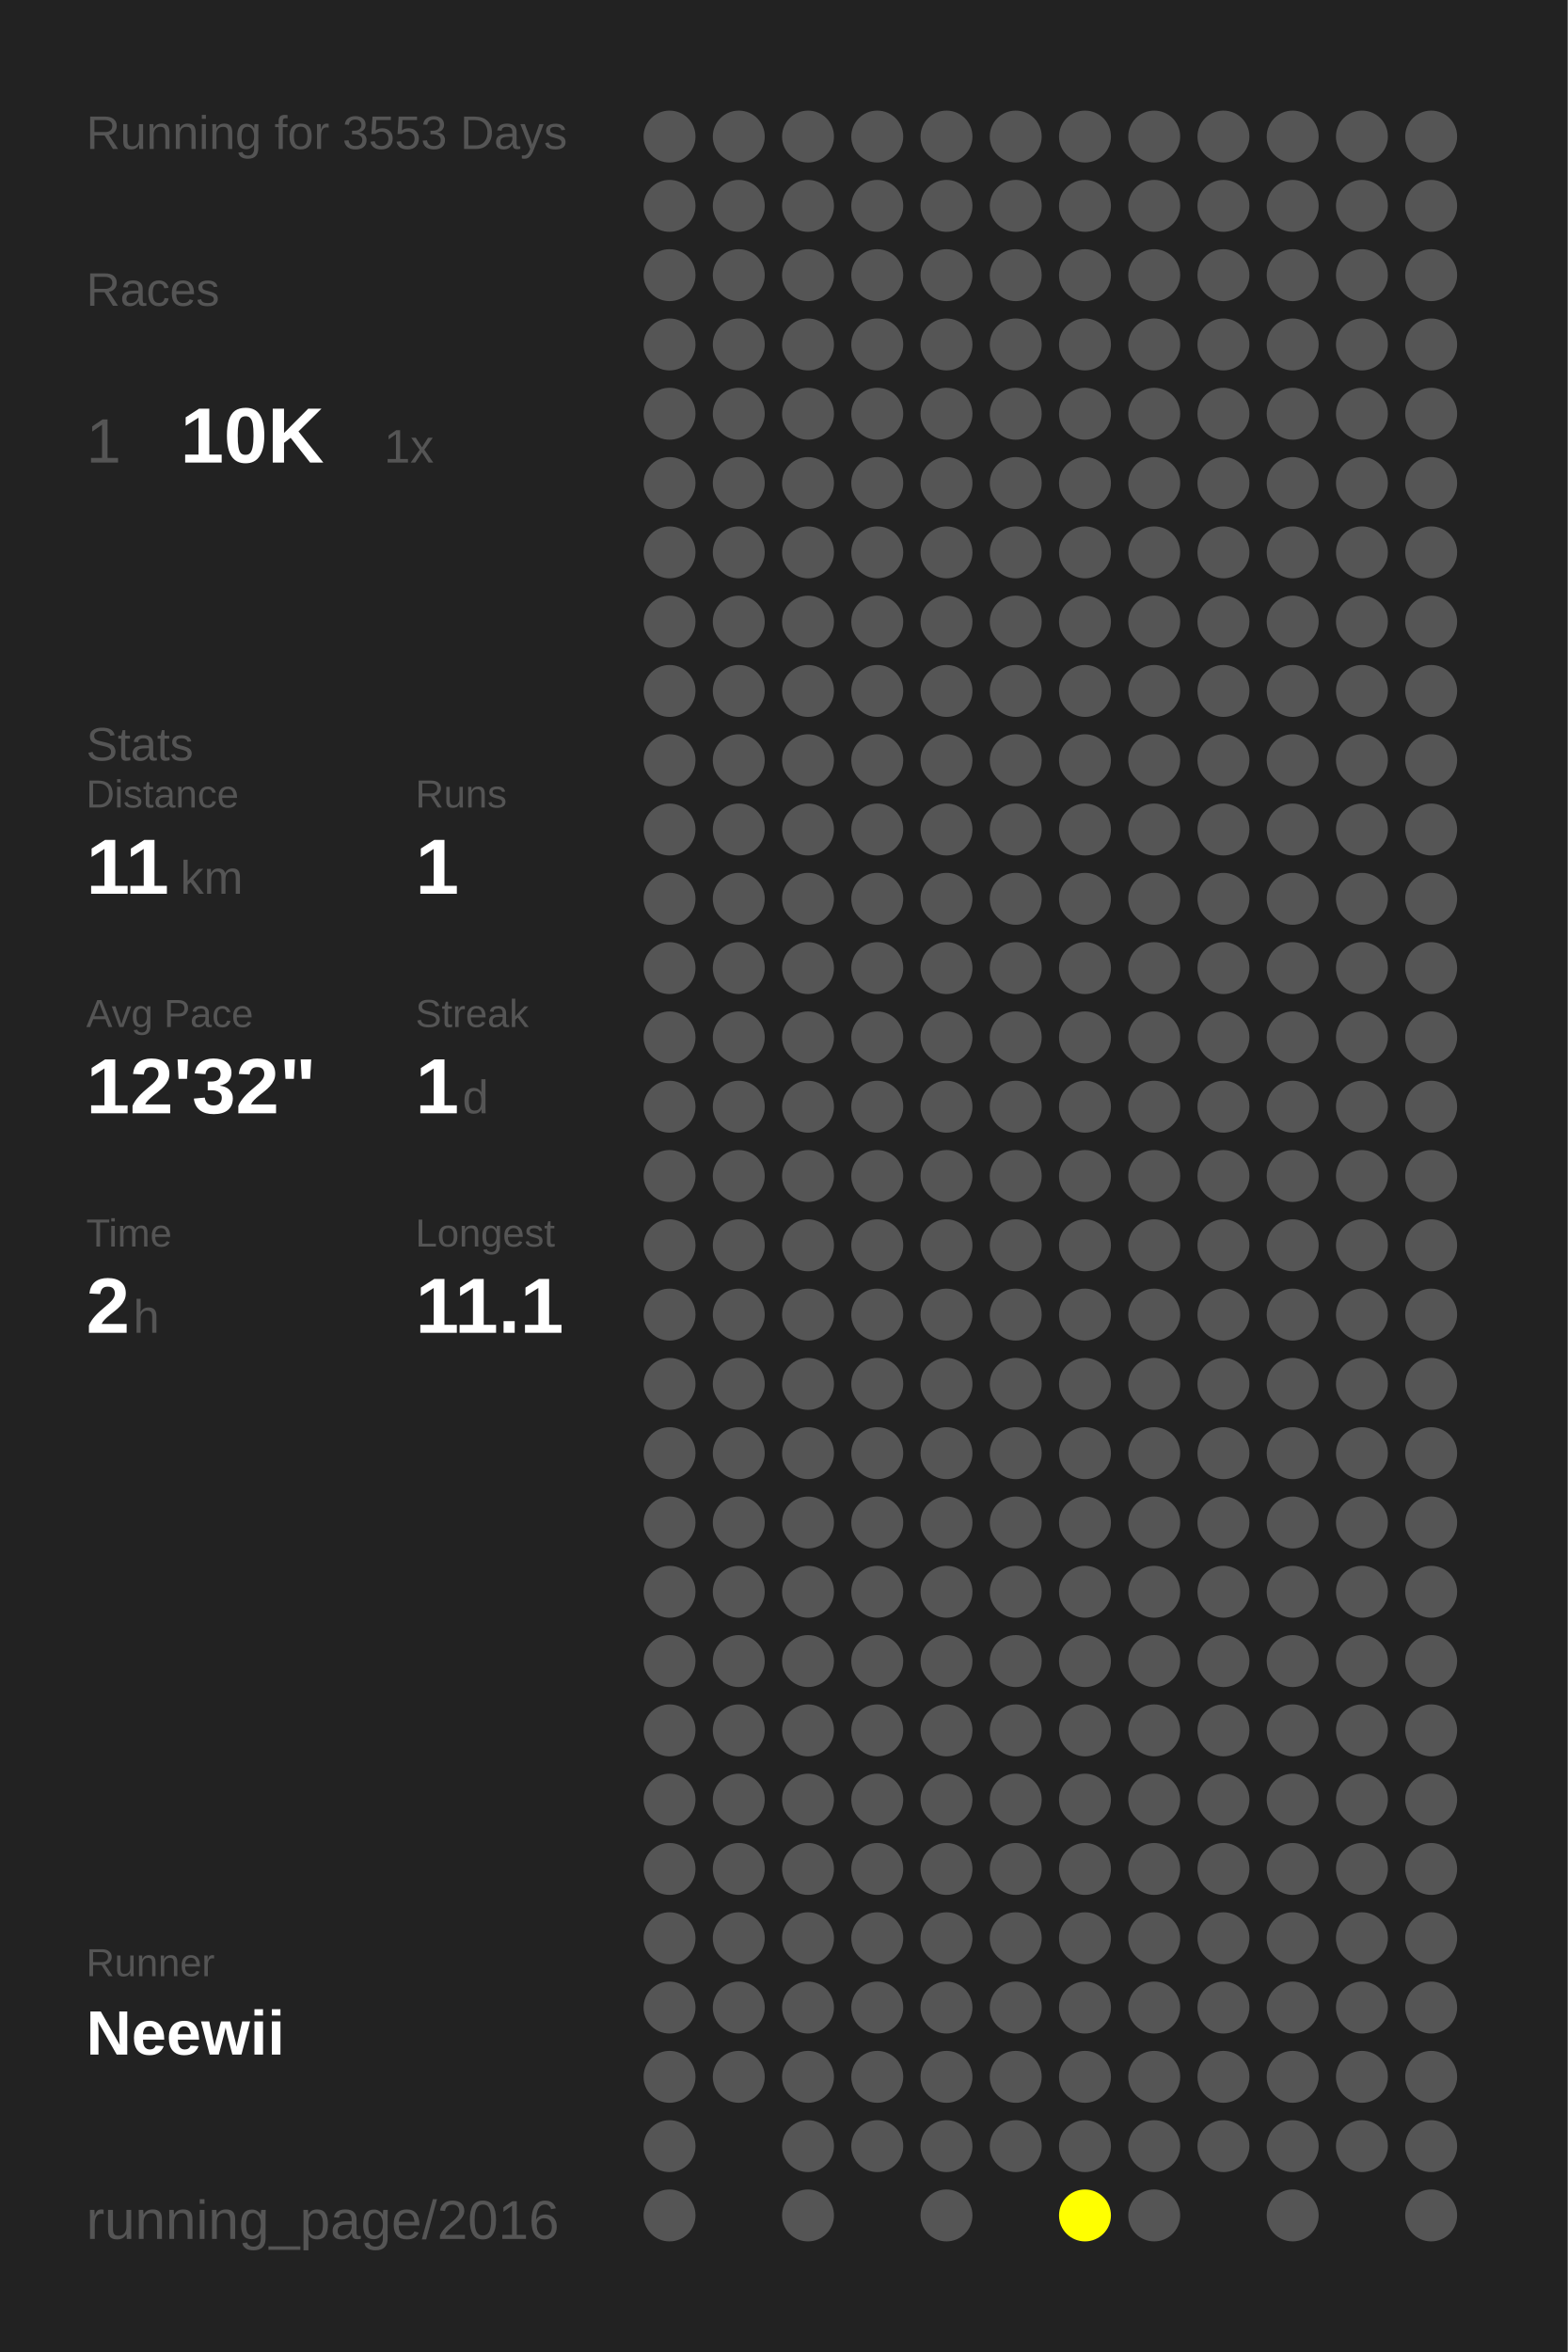
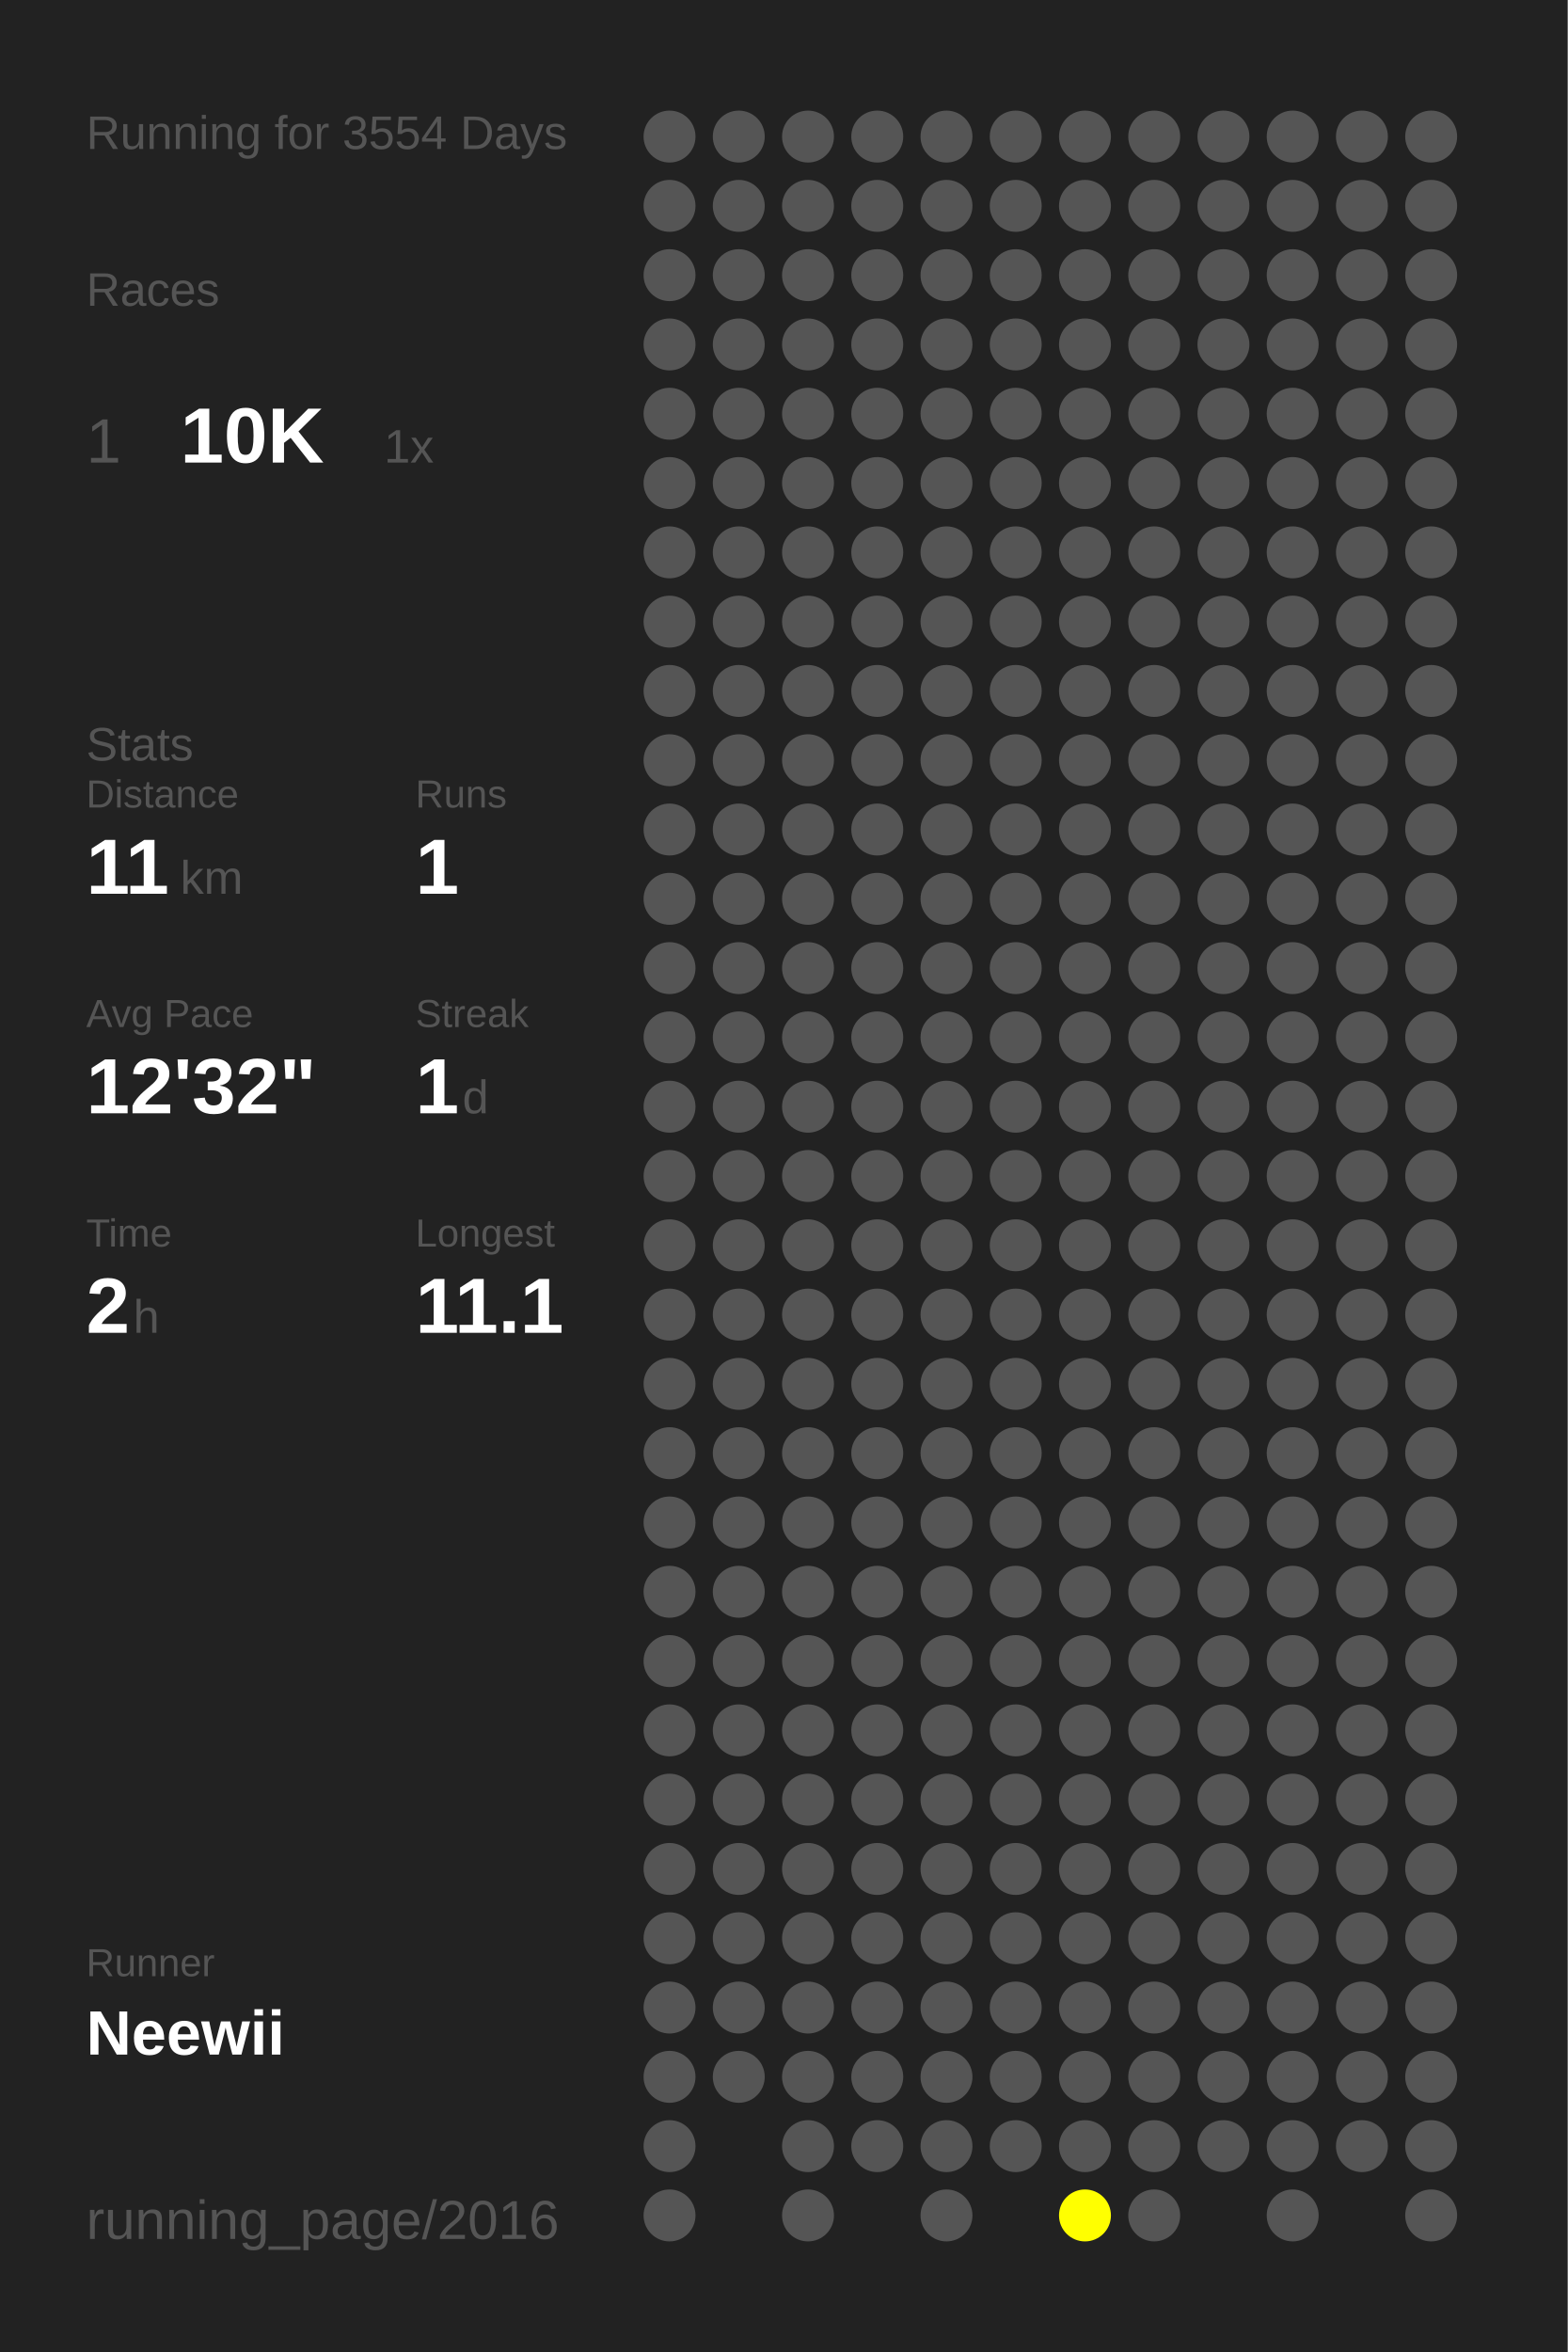
<svg xmlns="http://www.w3.org/2000/svg" baseProfile="full" height="300mm" version="1.1" viewBox="0,0,200,300" width="200mm">
  <defs />
  <rect fill="#222222" height="300" width="200" x="0" y="0" />
-   <text fill="#555555" style="font-size:6px; font-family:Arial;" x="11" y="19">Running for 3553 Days</text>
+   <text fill="#555555" style="font-size:6px; font-family:Arial;" x="11" y="19">Running for 3554 Days</text>
  <text fill="#555555" style="font-size:6px; font-family:Arial;" x="11" y="39">Races</text>
  <text fill="#555555" style="font-size:8px; font-family:Arial;" x="11" y="59">1</text>
  <text fill="#FFFFFF" style="font-size:10px; font-family:Arial; font-weight:bold;" x="23" y="59">10K</text>
  <text fill="#555555" style="font-size:6px; font-family:Arial;" x="49" y="59">1x</text>
  <text fill="#555555" style="font-size:6px; font-family:Arial;" x="11" y="97">Stats</text>
  <text fill="#555555" style="font-size:5px; font-family:Arial;" x="11" y="103">Distance</text>
  <text fill="#FFFFFF" style="font-size:10px; font-family:Arial; font-weight:bold;" x="11" y="114">11</text>
  <text fill="#555555" style="font-size:6px; font-family:Arial;" x="23" y="114">km</text>
  <text fill="#555555" style="font-size:5px; font-family:Arial;" x="53" y="103">Runs</text>
  <text fill="#FFFFFF" style="font-size:10px; font-family:Arial; font-weight:bold;" x="53" y="114">1</text>
  <text fill="#555555" style="font-size:5px; font-family:Arial;" x="11" y="131">Avg Pace</text>
  <text fill="#FFFFFF" style="font-size:10px; font-family:Arial; font-weight:bold;" x="11" y="142">12'32"</text>
  <text fill="#555555" style="font-size:5px; font-family:Arial;" x="53" y="131">Streak</text>
  <text fill="#FFFFFF" style="font-size:10px; font-family:Arial; font-weight:bold;" x="53" y="142">1</text>
  <text fill="#555555" style="font-size:6px; font-family:Arial;" x="59" y="142">d</text>
  <text fill="#555555" style="font-size:5px; font-family:Arial;" x="11" y="159">Time</text>
  <text fill="#FFFFFF" style="font-size:10px; font-family:Arial; font-weight:bold;" x="11" y="170">2</text>
  <text fill="#555555" style="font-size:6px; font-family:Arial;" x="17" y="170">h</text>
  <text fill="#555555" style="font-size:5px; font-family:Arial;" x="53" y="159">Longest</text>
  <text fill="#FFFFFF" style="font-size:10px; font-family:Arial; font-weight:bold;" x="53" y="170">11.1</text>
  <text fill="#555555" style="font-size:5px; font-family:Arial;" x="11" y="252.065">Runner</text>
  <text fill="#FFFFFF" style="font-size:8px; font-family:Arial; font-weight:bold;" x="11" y="262.065">Neewii</text>
  <text fill="#555555" style="font-size:7px; font-family:Arial;" x="11" y="285.581">running_page/2016</text>
  <circle cx="85.417" cy="17.419" fill="#555555" r="3.312" />
  <circle cx="85.417" cy="26.258" fill="#555555" r="3.312" />
  <circle cx="85.417" cy="35.097" fill="#555555" r="3.312" />
  <circle cx="85.417" cy="43.935" fill="#555555" r="3.312" />
  <circle cx="85.417" cy="52.774" fill="#555555" r="3.312" />
  <circle cx="85.417" cy="61.613" fill="#555555" r="3.312" />
  <circle cx="85.417" cy="70.452" fill="#555555" r="3.312" />
  <circle cx="85.417" cy="79.29" fill="#555555" r="3.312" />
  <circle cx="85.417" cy="88.129" fill="#555555" r="3.312" />
  <circle cx="85.417" cy="96.968" fill="#555555" r="3.312" />
  <circle cx="85.417" cy="105.806" fill="#555555" r="3.312" />
  <circle cx="85.417" cy="114.645" fill="#555555" r="3.312" />
  <circle cx="85.417" cy="123.484" fill="#555555" r="3.312" />
  <circle cx="85.417" cy="132.323" fill="#555555" r="3.312" />
  <circle cx="85.417" cy="141.161" fill="#555555" r="3.312" />
  <circle cx="85.417" cy="150" fill="#555555" r="3.312" />
  <circle cx="85.417" cy="158.839" fill="#555555" r="3.312" />
  <circle cx="85.417" cy="167.677" fill="#555555" r="3.312" />
  <circle cx="85.417" cy="176.516" fill="#555555" r="3.312" />
  <circle cx="85.417" cy="185.355" fill="#555555" r="3.312" />
  <circle cx="85.417" cy="194.194" fill="#555555" r="3.312" />
  <circle cx="85.417" cy="203.032" fill="#555555" r="3.312" />
  <circle cx="85.417" cy="211.871" fill="#555555" r="3.312" />
  <circle cx="85.417" cy="220.71" fill="#555555" r="3.312" />
  <circle cx="85.417" cy="229.548" fill="#555555" r="3.312" />
  <circle cx="85.417" cy="238.387" fill="#555555" r="3.312" />
  <circle cx="85.417" cy="247.226" fill="#555555" r="3.312" />
  <circle cx="85.417" cy="256.065" fill="#555555" r="3.312" />
  <circle cx="85.417" cy="264.903" fill="#555555" r="3.312" />
  <circle cx="85.417" cy="273.742" fill="#555555" r="3.312" />
  <circle cx="85.417" cy="282.581" fill="#555555" r="3.312" />
  <circle cx="94.25" cy="17.419" fill="#555555" r="3.312" />
  <circle cx="94.25" cy="26.258" fill="#555555" r="3.312" />
  <circle cx="94.25" cy="35.097" fill="#555555" r="3.312" />
  <circle cx="94.25" cy="43.935" fill="#555555" r="3.312" />
  <circle cx="94.25" cy="52.774" fill="#555555" r="3.312" />
  <circle cx="94.25" cy="61.613" fill="#555555" r="3.312" />
  <circle cx="94.25" cy="70.452" fill="#555555" r="3.312" />
  <circle cx="94.25" cy="79.29" fill="#555555" r="3.312" />
  <circle cx="94.25" cy="88.129" fill="#555555" r="3.312" />
  <circle cx="94.25" cy="96.968" fill="#555555" r="3.312" />
  <circle cx="94.25" cy="105.806" fill="#555555" r="3.312" />
  <circle cx="94.25" cy="114.645" fill="#555555" r="3.312" />
  <circle cx="94.25" cy="123.484" fill="#555555" r="3.312" />
  <circle cx="94.25" cy="132.323" fill="#555555" r="3.312" />
  <circle cx="94.25" cy="141.161" fill="#555555" r="3.312" />
  <circle cx="94.25" cy="150" fill="#555555" r="3.312" />
  <circle cx="94.25" cy="158.839" fill="#555555" r="3.312" />
  <circle cx="94.25" cy="167.677" fill="#555555" r="3.312" />
  <circle cx="94.25" cy="176.516" fill="#555555" r="3.312" />
  <circle cx="94.25" cy="185.355" fill="#555555" r="3.312" />
  <circle cx="94.25" cy="194.194" fill="#555555" r="3.312" />
  <circle cx="94.25" cy="203.032" fill="#555555" r="3.312" />
  <circle cx="94.25" cy="211.871" fill="#555555" r="3.312" />
  <circle cx="94.25" cy="220.71" fill="#555555" r="3.312" />
  <circle cx="94.25" cy="229.548" fill="#555555" r="3.312" />
  <circle cx="94.25" cy="238.387" fill="#555555" r="3.312" />
  <circle cx="94.25" cy="247.226" fill="#555555" r="3.312" />
  <circle cx="94.25" cy="256.065" fill="#555555" r="3.312" />
  <circle cx="94.25" cy="264.903" fill="#555555" r="3.312" />
  <circle cx="103.083" cy="17.419" fill="#555555" r="3.312" />
  <circle cx="103.083" cy="26.258" fill="#555555" r="3.312" />
  <circle cx="103.083" cy="35.097" fill="#555555" r="3.312" />
  <circle cx="103.083" cy="43.935" fill="#555555" r="3.312" />
  <circle cx="103.083" cy="52.774" fill="#555555" r="3.312" />
  <circle cx="103.083" cy="61.613" fill="#555555" r="3.312" />
  <circle cx="103.083" cy="70.452" fill="#555555" r="3.312" />
  <circle cx="103.083" cy="79.29" fill="#555555" r="3.312" />
  <circle cx="103.083" cy="88.129" fill="#555555" r="3.312" />
  <circle cx="103.083" cy="96.968" fill="#555555" r="3.312" />
  <circle cx="103.083" cy="105.806" fill="#555555" r="3.312" />
  <circle cx="103.083" cy="114.645" fill="#555555" r="3.312" />
  <circle cx="103.083" cy="123.484" fill="#555555" r="3.312" />
  <circle cx="103.083" cy="132.323" fill="#555555" r="3.312" />
  <circle cx="103.083" cy="141.161" fill="#555555" r="3.312" />
  <circle cx="103.083" cy="150" fill="#555555" r="3.312" />
  <circle cx="103.083" cy="158.839" fill="#555555" r="3.312" />
  <circle cx="103.083" cy="167.677" fill="#555555" r="3.312" />
  <circle cx="103.083" cy="176.516" fill="#555555" r="3.312" />
  <circle cx="103.083" cy="185.355" fill="#555555" r="3.312" />
  <circle cx="103.083" cy="194.194" fill="#555555" r="3.312" />
  <circle cx="103.083" cy="203.032" fill="#555555" r="3.312" />
  <circle cx="103.083" cy="211.871" fill="#555555" r="3.312" />
  <circle cx="103.083" cy="220.71" fill="#555555" r="3.312" />
  <circle cx="103.083" cy="229.548" fill="#555555" r="3.312" />
  <circle cx="103.083" cy="238.387" fill="#555555" r="3.312" />
  <circle cx="103.083" cy="247.226" fill="#555555" r="3.312" />
  <circle cx="103.083" cy="256.065" fill="#555555" r="3.312" />
  <circle cx="103.083" cy="264.903" fill="#555555" r="3.312" />
  <circle cx="103.083" cy="273.742" fill="#555555" r="3.312" />
  <circle cx="103.083" cy="282.581" fill="#555555" r="3.312" />
  <circle cx="111.917" cy="17.419" fill="#555555" r="3.312" />
  <circle cx="111.917" cy="26.258" fill="#555555" r="3.312" />
  <circle cx="111.917" cy="35.097" fill="#555555" r="3.312" />
  <circle cx="111.917" cy="43.935" fill="#555555" r="3.312" />
  <circle cx="111.917" cy="52.774" fill="#555555" r="3.312" />
  <circle cx="111.917" cy="61.613" fill="#555555" r="3.312" />
  <circle cx="111.917" cy="70.452" fill="#555555" r="3.312" />
  <circle cx="111.917" cy="79.29" fill="#555555" r="3.312" />
  <circle cx="111.917" cy="88.129" fill="#555555" r="3.312" />
  <circle cx="111.917" cy="96.968" fill="#555555" r="3.312" />
  <circle cx="111.917" cy="105.806" fill="#555555" r="3.312" />
  <circle cx="111.917" cy="114.645" fill="#555555" r="3.312" />
  <circle cx="111.917" cy="123.484" fill="#555555" r="3.312" />
  <circle cx="111.917" cy="132.323" fill="#555555" r="3.312" />
  <circle cx="111.917" cy="141.161" fill="#555555" r="3.312" />
  <circle cx="111.917" cy="150" fill="#555555" r="3.312" />
  <circle cx="111.917" cy="158.839" fill="#555555" r="3.312" />
  <circle cx="111.917" cy="167.677" fill="#555555" r="3.312" />
  <circle cx="111.917" cy="176.516" fill="#555555" r="3.312" />
  <circle cx="111.917" cy="185.355" fill="#555555" r="3.312" />
  <circle cx="111.917" cy="194.194" fill="#555555" r="3.312" />
  <circle cx="111.917" cy="203.032" fill="#555555" r="3.312" />
  <circle cx="111.917" cy="211.871" fill="#555555" r="3.312" />
  <circle cx="111.917" cy="220.71" fill="#555555" r="3.312" />
  <circle cx="111.917" cy="229.548" fill="#555555" r="3.312" />
  <circle cx="111.917" cy="238.387" fill="#555555" r="3.312" />
  <circle cx="111.917" cy="247.226" fill="#555555" r="3.312" />
  <circle cx="111.917" cy="256.065" fill="#555555" r="3.312" />
  <circle cx="111.917" cy="264.903" fill="#555555" r="3.312" />
  <circle cx="111.917" cy="273.742" fill="#555555" r="3.312" />
  <circle cx="120.75" cy="17.419" fill="#555555" r="3.312" />
  <circle cx="120.75" cy="26.258" fill="#555555" r="3.312" />
  <circle cx="120.75" cy="35.097" fill="#555555" r="3.312" />
  <circle cx="120.75" cy="43.935" fill="#555555" r="3.312" />
  <circle cx="120.75" cy="52.774" fill="#555555" r="3.312" />
  <circle cx="120.75" cy="61.613" fill="#555555" r="3.312" />
  <circle cx="120.75" cy="70.452" fill="#555555" r="3.312" />
  <circle cx="120.75" cy="79.29" fill="#555555" r="3.312" />
  <circle cx="120.75" cy="88.129" fill="#555555" r="3.312" />
  <circle cx="120.75" cy="96.968" fill="#555555" r="3.312" />
  <circle cx="120.75" cy="105.806" fill="#555555" r="3.312" />
  <circle cx="120.75" cy="114.645" fill="#555555" r="3.312" />
  <circle cx="120.75" cy="123.484" fill="#555555" r="3.312" />
  <circle cx="120.75" cy="132.323" fill="#555555" r="3.312" />
  <circle cx="120.75" cy="141.161" fill="#555555" r="3.312" />
  <circle cx="120.75" cy="150" fill="#555555" r="3.312" />
  <circle cx="120.75" cy="158.839" fill="#555555" r="3.312" />
  <circle cx="120.75" cy="167.677" fill="#555555" r="3.312" />
  <circle cx="120.75" cy="176.516" fill="#555555" r="3.312" />
  <circle cx="120.75" cy="185.355" fill="#555555" r="3.312" />
  <circle cx="120.75" cy="194.194" fill="#555555" r="3.312" />
  <circle cx="120.75" cy="203.032" fill="#555555" r="3.312" />
  <circle cx="120.75" cy="211.871" fill="#555555" r="3.312" />
  <circle cx="120.75" cy="220.71" fill="#555555" r="3.312" />
  <circle cx="120.75" cy="229.548" fill="#555555" r="3.312" />
  <circle cx="120.75" cy="238.387" fill="#555555" r="3.312" />
  <circle cx="120.75" cy="247.226" fill="#555555" r="3.312" />
  <circle cx="120.75" cy="256.065" fill="#555555" r="3.312" />
  <circle cx="120.75" cy="264.903" fill="#555555" r="3.312" />
  <circle cx="120.75" cy="273.742" fill="#555555" r="3.312" />
  <circle cx="120.75" cy="282.581" fill="#555555" r="3.312" />
  <circle cx="129.583" cy="17.419" fill="#555555" r="3.312" />
  <circle cx="129.583" cy="26.258" fill="#555555" r="3.312" />
  <circle cx="129.583" cy="35.097" fill="#555555" r="3.312" />
  <circle cx="129.583" cy="43.935" fill="#555555" r="3.312" />
  <circle cx="129.583" cy="52.774" fill="#555555" r="3.312" />
  <circle cx="129.583" cy="61.613" fill="#555555" r="3.312" />
  <circle cx="129.583" cy="70.452" fill="#555555" r="3.312" />
  <circle cx="129.583" cy="79.29" fill="#555555" r="3.312" />
  <circle cx="129.583" cy="88.129" fill="#555555" r="3.312" />
  <circle cx="129.583" cy="96.968" fill="#555555" r="3.312" />
  <circle cx="129.583" cy="105.806" fill="#555555" r="3.312" />
  <circle cx="129.583" cy="114.645" fill="#555555" r="3.312" />
  <circle cx="129.583" cy="123.484" fill="#555555" r="3.312" />
  <circle cx="129.583" cy="132.323" fill="#555555" r="3.312" />
  <circle cx="129.583" cy="141.161" fill="#555555" r="3.312" />
  <circle cx="129.583" cy="150" fill="#555555" r="3.312" />
  <circle cx="129.583" cy="158.839" fill="#555555" r="3.312" />
  <circle cx="129.583" cy="167.677" fill="#555555" r="3.312" />
  <circle cx="129.583" cy="176.516" fill="#555555" r="3.312" />
  <circle cx="129.583" cy="185.355" fill="#555555" r="3.312" />
  <circle cx="129.583" cy="194.194" fill="#555555" r="3.312" />
  <circle cx="129.583" cy="203.032" fill="#555555" r="3.312" />
  <circle cx="129.583" cy="211.871" fill="#555555" r="3.312" />
  <circle cx="129.583" cy="220.71" fill="#555555" r="3.312" />
  <circle cx="129.583" cy="229.548" fill="#555555" r="3.312" />
  <circle cx="129.583" cy="238.387" fill="#555555" r="3.312" />
  <circle cx="129.583" cy="247.226" fill="#555555" r="3.312" />
  <circle cx="129.583" cy="256.065" fill="#555555" r="3.312" />
  <circle cx="129.583" cy="264.903" fill="#555555" r="3.312" />
  <circle cx="129.583" cy="273.742" fill="#555555" r="3.312" />
  <circle cx="138.417" cy="17.419" fill="#555555" r="3.312" />
  <circle cx="138.417" cy="26.258" fill="#555555" r="3.312" />
  <circle cx="138.417" cy="35.097" fill="#555555" r="3.312" />
  <circle cx="138.417" cy="43.935" fill="#555555" r="3.312" />
  <circle cx="138.417" cy="52.774" fill="#555555" r="3.312" />
  <circle cx="138.417" cy="61.613" fill="#555555" r="3.312" />
  <circle cx="138.417" cy="70.452" fill="#555555" r="3.312" />
  <circle cx="138.417" cy="79.29" fill="#555555" r="3.312" />
  <circle cx="138.417" cy="88.129" fill="#555555" r="3.312" />
  <circle cx="138.417" cy="96.968" fill="#555555" r="3.312" />
  <circle cx="138.417" cy="105.806" fill="#555555" r="3.312" />
  <circle cx="138.417" cy="114.645" fill="#555555" r="3.312" />
  <circle cx="138.417" cy="123.484" fill="#555555" r="3.312" />
  <circle cx="138.417" cy="132.323" fill="#555555" r="3.312" />
  <circle cx="138.417" cy="141.161" fill="#555555" r="3.312" />
  <circle cx="138.417" cy="150" fill="#555555" r="3.312" />
  <circle cx="138.417" cy="158.839" fill="#555555" r="3.312" />
  <circle cx="138.417" cy="167.677" fill="#555555" r="3.312" />
  <circle cx="138.417" cy="176.516" fill="#555555" r="3.312" />
  <circle cx="138.417" cy="185.355" fill="#555555" r="3.312" />
  <circle cx="138.417" cy="194.194" fill="#555555" r="3.312" />
  <circle cx="138.417" cy="203.032" fill="#555555" r="3.312" />
  <circle cx="138.417" cy="211.871" fill="#555555" r="3.312" />
  <circle cx="138.417" cy="220.71" fill="#555555" r="3.312" />
  <circle cx="138.417" cy="229.548" fill="#555555" r="3.312" />
  <circle cx="138.417" cy="238.387" fill="#555555" r="3.312" />
  <circle cx="138.417" cy="247.226" fill="#555555" r="3.312" />
  <circle cx="138.417" cy="256.065" fill="#555555" r="3.312" />
  <circle cx="138.417" cy="264.903" fill="#555555" r="3.312" />
  <circle cx="138.417" cy="273.742" fill="#555555" r="3.312" />
  <circle cx="138.417" cy="282.581" fill="#FFFF00" r="3.312" />
  <circle cx="147.25" cy="17.419" fill="#555555" r="3.312" />
  <circle cx="147.25" cy="26.258" fill="#555555" r="3.312" />
  <circle cx="147.25" cy="35.097" fill="#555555" r="3.312" />
  <circle cx="147.25" cy="43.935" fill="#555555" r="3.312" />
  <circle cx="147.25" cy="52.774" fill="#555555" r="3.312" />
  <circle cx="147.25" cy="61.613" fill="#555555" r="3.312" />
  <circle cx="147.25" cy="70.452" fill="#555555" r="3.312" />
  <circle cx="147.25" cy="79.29" fill="#555555" r="3.312" />
  <circle cx="147.25" cy="88.129" fill="#555555" r="3.312" />
  <circle cx="147.25" cy="96.968" fill="#555555" r="3.312" />
  <circle cx="147.25" cy="105.806" fill="#555555" r="3.312" />
  <circle cx="147.25" cy="114.645" fill="#555555" r="3.312" />
  <circle cx="147.25" cy="123.484" fill="#555555" r="3.312" />
  <circle cx="147.25" cy="132.323" fill="#555555" r="3.312" />
  <circle cx="147.25" cy="141.161" fill="#555555" r="3.312" />
  <circle cx="147.25" cy="150" fill="#555555" r="3.312" />
  <circle cx="147.25" cy="158.839" fill="#555555" r="3.312" />
  <circle cx="147.25" cy="167.677" fill="#555555" r="3.312" />
  <circle cx="147.25" cy="176.516" fill="#555555" r="3.312" />
  <circle cx="147.25" cy="185.355" fill="#555555" r="3.312" />
  <circle cx="147.25" cy="194.194" fill="#555555" r="3.312" />
  <circle cx="147.25" cy="203.032" fill="#555555" r="3.312" />
  <circle cx="147.25" cy="211.871" fill="#555555" r="3.312" />
  <circle cx="147.25" cy="220.71" fill="#555555" r="3.312" />
  <circle cx="147.25" cy="229.548" fill="#555555" r="3.312" />
  <circle cx="147.25" cy="238.387" fill="#555555" r="3.312" />
  <circle cx="147.25" cy="247.226" fill="#555555" r="3.312" />
  <circle cx="147.25" cy="256.065" fill="#555555" r="3.312" />
  <circle cx="147.25" cy="264.903" fill="#555555" r="3.312" />
  <circle cx="147.25" cy="273.742" fill="#555555" r="3.312" />
  <circle cx="147.25" cy="282.581" fill="#555555" r="3.312" />
  <circle cx="156.083" cy="17.419" fill="#555555" r="3.312" />
  <circle cx="156.083" cy="26.258" fill="#555555" r="3.312" />
  <circle cx="156.083" cy="35.097" fill="#555555" r="3.312" />
  <circle cx="156.083" cy="43.935" fill="#555555" r="3.312" />
  <circle cx="156.083" cy="52.774" fill="#555555" r="3.312" />
  <circle cx="156.083" cy="61.613" fill="#555555" r="3.312" />
  <circle cx="156.083" cy="70.452" fill="#555555" r="3.312" />
  <circle cx="156.083" cy="79.29" fill="#555555" r="3.312" />
  <circle cx="156.083" cy="88.129" fill="#555555" r="3.312" />
  <circle cx="156.083" cy="96.968" fill="#555555" r="3.312" />
  <circle cx="156.083" cy="105.806" fill="#555555" r="3.312" />
  <circle cx="156.083" cy="114.645" fill="#555555" r="3.312" />
  <circle cx="156.083" cy="123.484" fill="#555555" r="3.312" />
  <circle cx="156.083" cy="132.323" fill="#555555" r="3.312" />
  <circle cx="156.083" cy="141.161" fill="#555555" r="3.312" />
  <circle cx="156.083" cy="150" fill="#555555" r="3.312" />
  <circle cx="156.083" cy="158.839" fill="#555555" r="3.312" />
  <circle cx="156.083" cy="167.677" fill="#555555" r="3.312" />
  <circle cx="156.083" cy="176.516" fill="#555555" r="3.312" />
  <circle cx="156.083" cy="185.355" fill="#555555" r="3.312" />
  <circle cx="156.083" cy="194.194" fill="#555555" r="3.312" />
  <circle cx="156.083" cy="203.032" fill="#555555" r="3.312" />
  <circle cx="156.083" cy="211.871" fill="#555555" r="3.312" />
  <circle cx="156.083" cy="220.71" fill="#555555" r="3.312" />
  <circle cx="156.083" cy="229.548" fill="#555555" r="3.312" />
  <circle cx="156.083" cy="238.387" fill="#555555" r="3.312" />
  <circle cx="156.083" cy="247.226" fill="#555555" r="3.312" />
  <circle cx="156.083" cy="256.065" fill="#555555" r="3.312" />
  <circle cx="156.083" cy="264.903" fill="#555555" r="3.312" />
  <circle cx="156.083" cy="273.742" fill="#555555" r="3.312" />
  <circle cx="164.917" cy="17.419" fill="#555555" r="3.312" />
  <circle cx="164.917" cy="26.258" fill="#555555" r="3.312" />
  <circle cx="164.917" cy="35.097" fill="#555555" r="3.312" />
  <circle cx="164.917" cy="43.935" fill="#555555" r="3.312" />
  <circle cx="164.917" cy="52.774" fill="#555555" r="3.312" />
  <circle cx="164.917" cy="61.613" fill="#555555" r="3.312" />
  <circle cx="164.917" cy="70.452" fill="#555555" r="3.312" />
  <circle cx="164.917" cy="79.29" fill="#555555" r="3.312" />
  <circle cx="164.917" cy="88.129" fill="#555555" r="3.312" />
  <circle cx="164.917" cy="96.968" fill="#555555" r="3.312" />
  <circle cx="164.917" cy="105.806" fill="#555555" r="3.312" />
  <circle cx="164.917" cy="114.645" fill="#555555" r="3.312" />
  <circle cx="164.917" cy="123.484" fill="#555555" r="3.312" />
  <circle cx="164.917" cy="132.323" fill="#555555" r="3.312" />
  <circle cx="164.917" cy="141.161" fill="#555555" r="3.312" />
  <circle cx="164.917" cy="150" fill="#555555" r="3.312" />
  <circle cx="164.917" cy="158.839" fill="#555555" r="3.312" />
  <circle cx="164.917" cy="167.677" fill="#555555" r="3.312" />
  <circle cx="164.917" cy="176.516" fill="#555555" r="3.312" />
  <circle cx="164.917" cy="185.355" fill="#555555" r="3.312" />
  <circle cx="164.917" cy="194.194" fill="#555555" r="3.312" />
  <circle cx="164.917" cy="203.032" fill="#555555" r="3.312" />
  <circle cx="164.917" cy="211.871" fill="#555555" r="3.312" />
  <circle cx="164.917" cy="220.71" fill="#555555" r="3.312" />
  <circle cx="164.917" cy="229.548" fill="#555555" r="3.312" />
  <circle cx="164.917" cy="238.387" fill="#555555" r="3.312" />
  <circle cx="164.917" cy="247.226" fill="#555555" r="3.312" />
  <circle cx="164.917" cy="256.065" fill="#555555" r="3.312" />
  <circle cx="164.917" cy="264.903" fill="#555555" r="3.312" />
  <circle cx="164.917" cy="273.742" fill="#555555" r="3.312" />
  <circle cx="164.917" cy="282.581" fill="#555555" r="3.312" />
  <circle cx="173.75" cy="17.419" fill="#555555" r="3.312" />
  <circle cx="173.75" cy="26.258" fill="#555555" r="3.312" />
  <circle cx="173.75" cy="35.097" fill="#555555" r="3.312" />
  <circle cx="173.75" cy="43.935" fill="#555555" r="3.312" />
  <circle cx="173.75" cy="52.774" fill="#555555" r="3.312" />
  <circle cx="173.75" cy="61.613" fill="#555555" r="3.312" />
  <circle cx="173.75" cy="70.452" fill="#555555" r="3.312" />
  <circle cx="173.75" cy="79.29" fill="#555555" r="3.312" />
  <circle cx="173.75" cy="88.129" fill="#555555" r="3.312" />
  <circle cx="173.75" cy="96.968" fill="#555555" r="3.312" />
  <circle cx="173.75" cy="105.806" fill="#555555" r="3.312" />
  <circle cx="173.75" cy="114.645" fill="#555555" r="3.312" />
  <circle cx="173.75" cy="123.484" fill="#555555" r="3.312" />
  <circle cx="173.75" cy="132.323" fill="#555555" r="3.312" />
  <circle cx="173.75" cy="141.161" fill="#555555" r="3.312" />
  <circle cx="173.75" cy="150" fill="#555555" r="3.312" />
  <circle cx="173.75" cy="158.839" fill="#555555" r="3.312" />
  <circle cx="173.75" cy="167.677" fill="#555555" r="3.312" />
  <circle cx="173.75" cy="176.516" fill="#555555" r="3.312" />
  <circle cx="173.75" cy="185.355" fill="#555555" r="3.312" />
  <circle cx="173.75" cy="194.194" fill="#555555" r="3.312" />
  <circle cx="173.75" cy="203.032" fill="#555555" r="3.312" />
  <circle cx="173.75" cy="211.871" fill="#555555" r="3.312" />
  <circle cx="173.75" cy="220.71" fill="#555555" r="3.312" />
  <circle cx="173.75" cy="229.548" fill="#555555" r="3.312" />
  <circle cx="173.75" cy="238.387" fill="#555555" r="3.312" />
  <circle cx="173.75" cy="247.226" fill="#555555" r="3.312" />
  <circle cx="173.75" cy="256.065" fill="#555555" r="3.312" />
  <circle cx="173.75" cy="264.903" fill="#555555" r="3.312" />
  <circle cx="173.75" cy="273.742" fill="#555555" r="3.312" />
  <circle cx="182.583" cy="17.419" fill="#555555" r="3.312" />
  <circle cx="182.583" cy="26.258" fill="#555555" r="3.312" />
  <circle cx="182.583" cy="35.097" fill="#555555" r="3.312" />
  <circle cx="182.583" cy="43.935" fill="#555555" r="3.312" />
  <circle cx="182.583" cy="52.774" fill="#555555" r="3.312" />
  <circle cx="182.583" cy="61.613" fill="#555555" r="3.312" />
  <circle cx="182.583" cy="70.452" fill="#555555" r="3.312" />
  <circle cx="182.583" cy="79.29" fill="#555555" r="3.312" />
  <circle cx="182.583" cy="88.129" fill="#555555" r="3.312" />
  <circle cx="182.583" cy="96.968" fill="#555555" r="3.312" />
  <circle cx="182.583" cy="105.806" fill="#555555" r="3.312" />
  <circle cx="182.583" cy="114.645" fill="#555555" r="3.312" />
  <circle cx="182.583" cy="123.484" fill="#555555" r="3.312" />
  <circle cx="182.583" cy="132.323" fill="#555555" r="3.312" />
  <circle cx="182.583" cy="141.161" fill="#555555" r="3.312" />
  <circle cx="182.583" cy="150" fill="#555555" r="3.312" />
  <circle cx="182.583" cy="158.839" fill="#555555" r="3.312" />
  <circle cx="182.583" cy="167.677" fill="#555555" r="3.312" />
  <circle cx="182.583" cy="176.516" fill="#555555" r="3.312" />
  <circle cx="182.583" cy="185.355" fill="#555555" r="3.312" />
  <circle cx="182.583" cy="194.194" fill="#555555" r="3.312" />
  <circle cx="182.583" cy="203.032" fill="#555555" r="3.312" />
  <circle cx="182.583" cy="211.871" fill="#555555" r="3.312" />
  <circle cx="182.583" cy="220.71" fill="#555555" r="3.312" />
  <circle cx="182.583" cy="229.548" fill="#555555" r="3.312" />
  <circle cx="182.583" cy="238.387" fill="#555555" r="3.312" />
  <circle cx="182.583" cy="247.226" fill="#555555" r="3.312" />
  <circle cx="182.583" cy="256.065" fill="#555555" r="3.312" />
  <circle cx="182.583" cy="264.903" fill="#555555" r="3.312" />
  <circle cx="182.583" cy="273.742" fill="#555555" r="3.312" />
  <circle cx="182.583" cy="282.581" fill="#555555" r="3.312" />
</svg>
